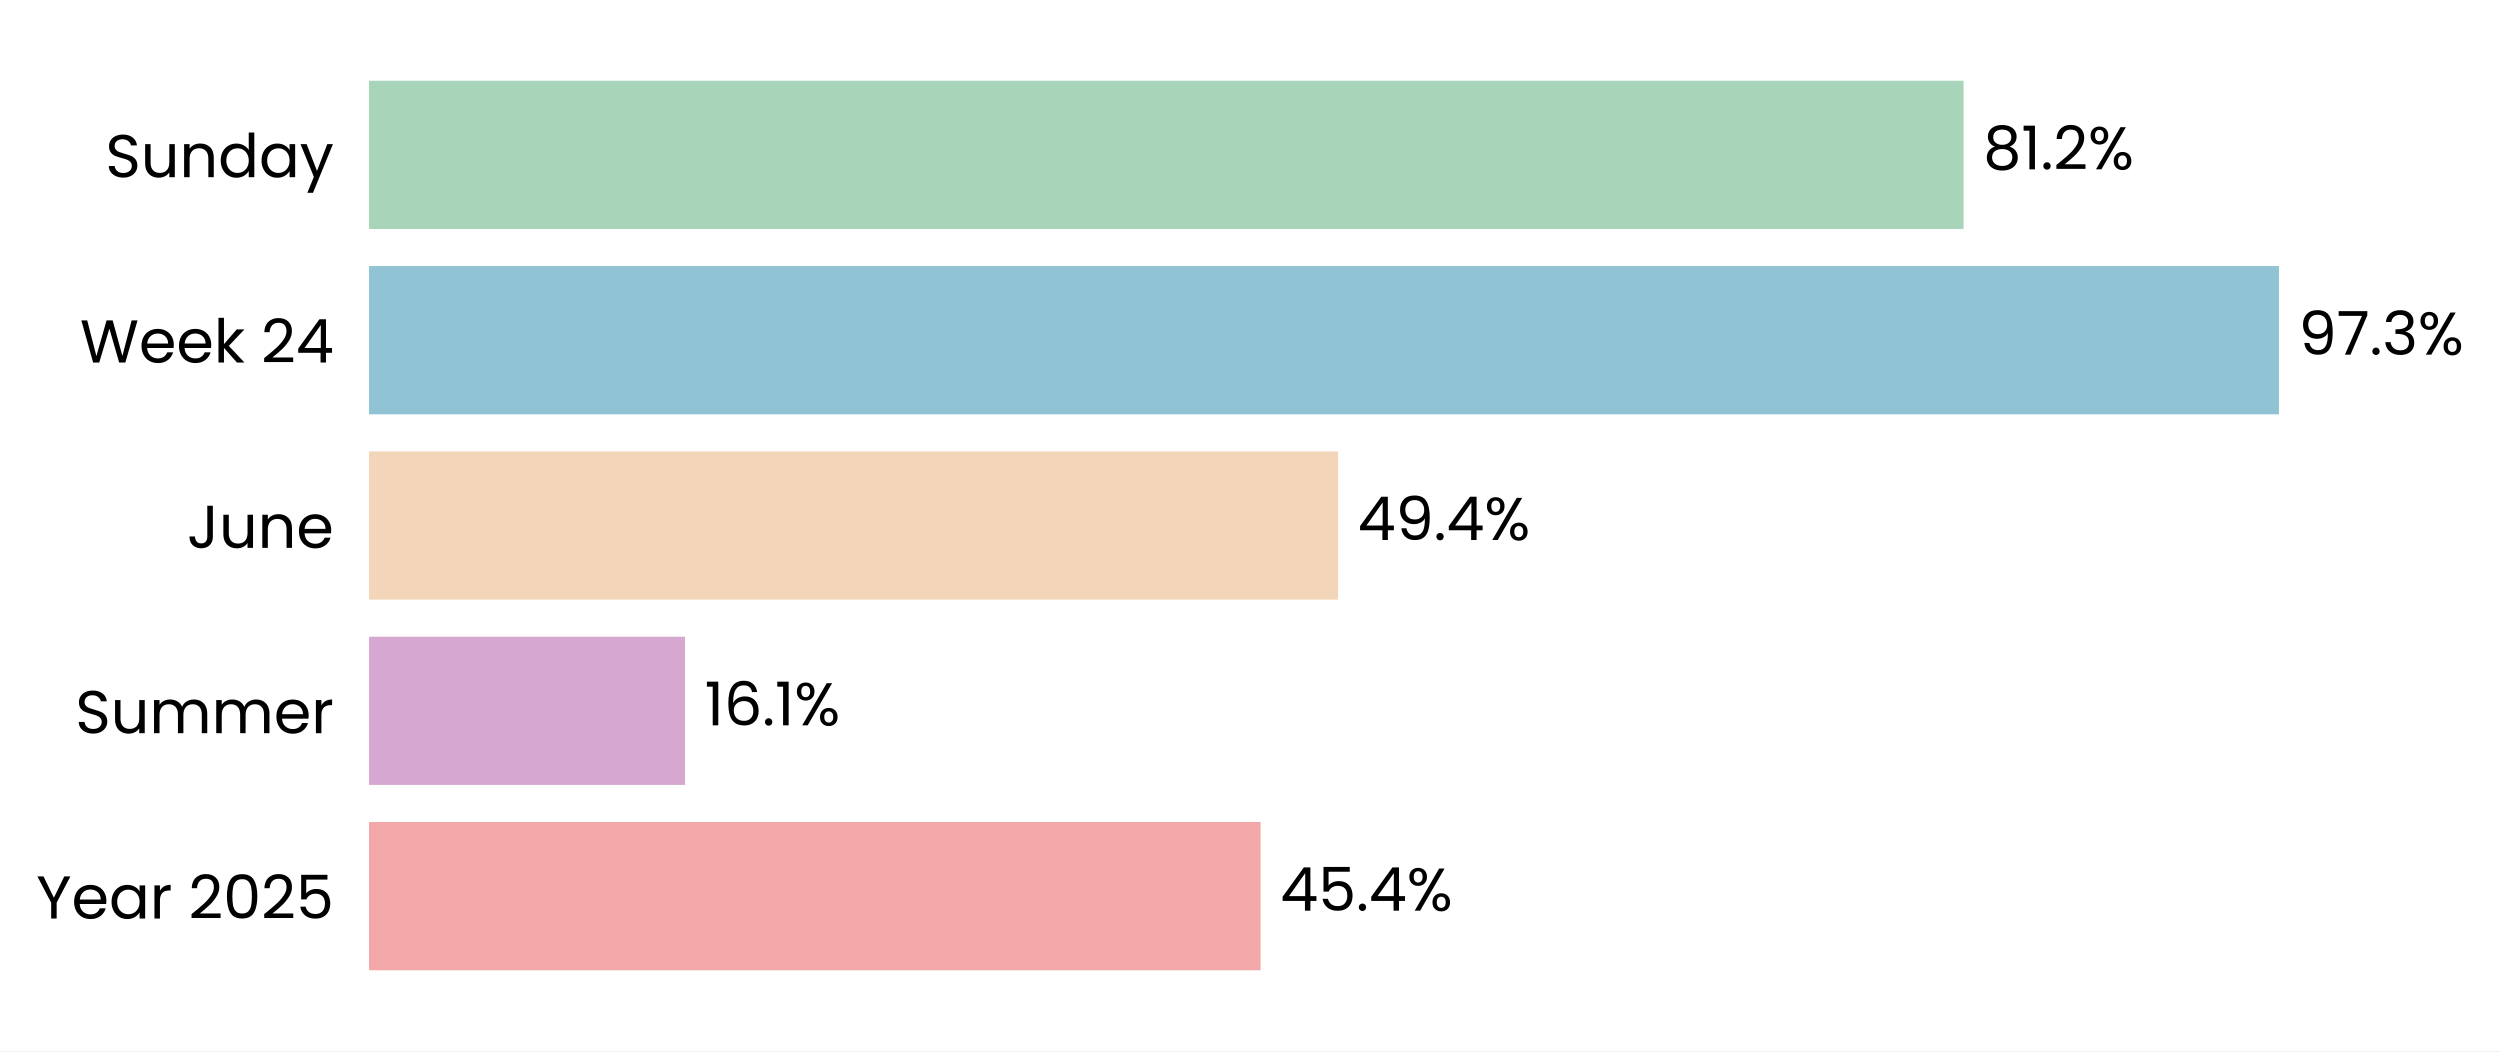
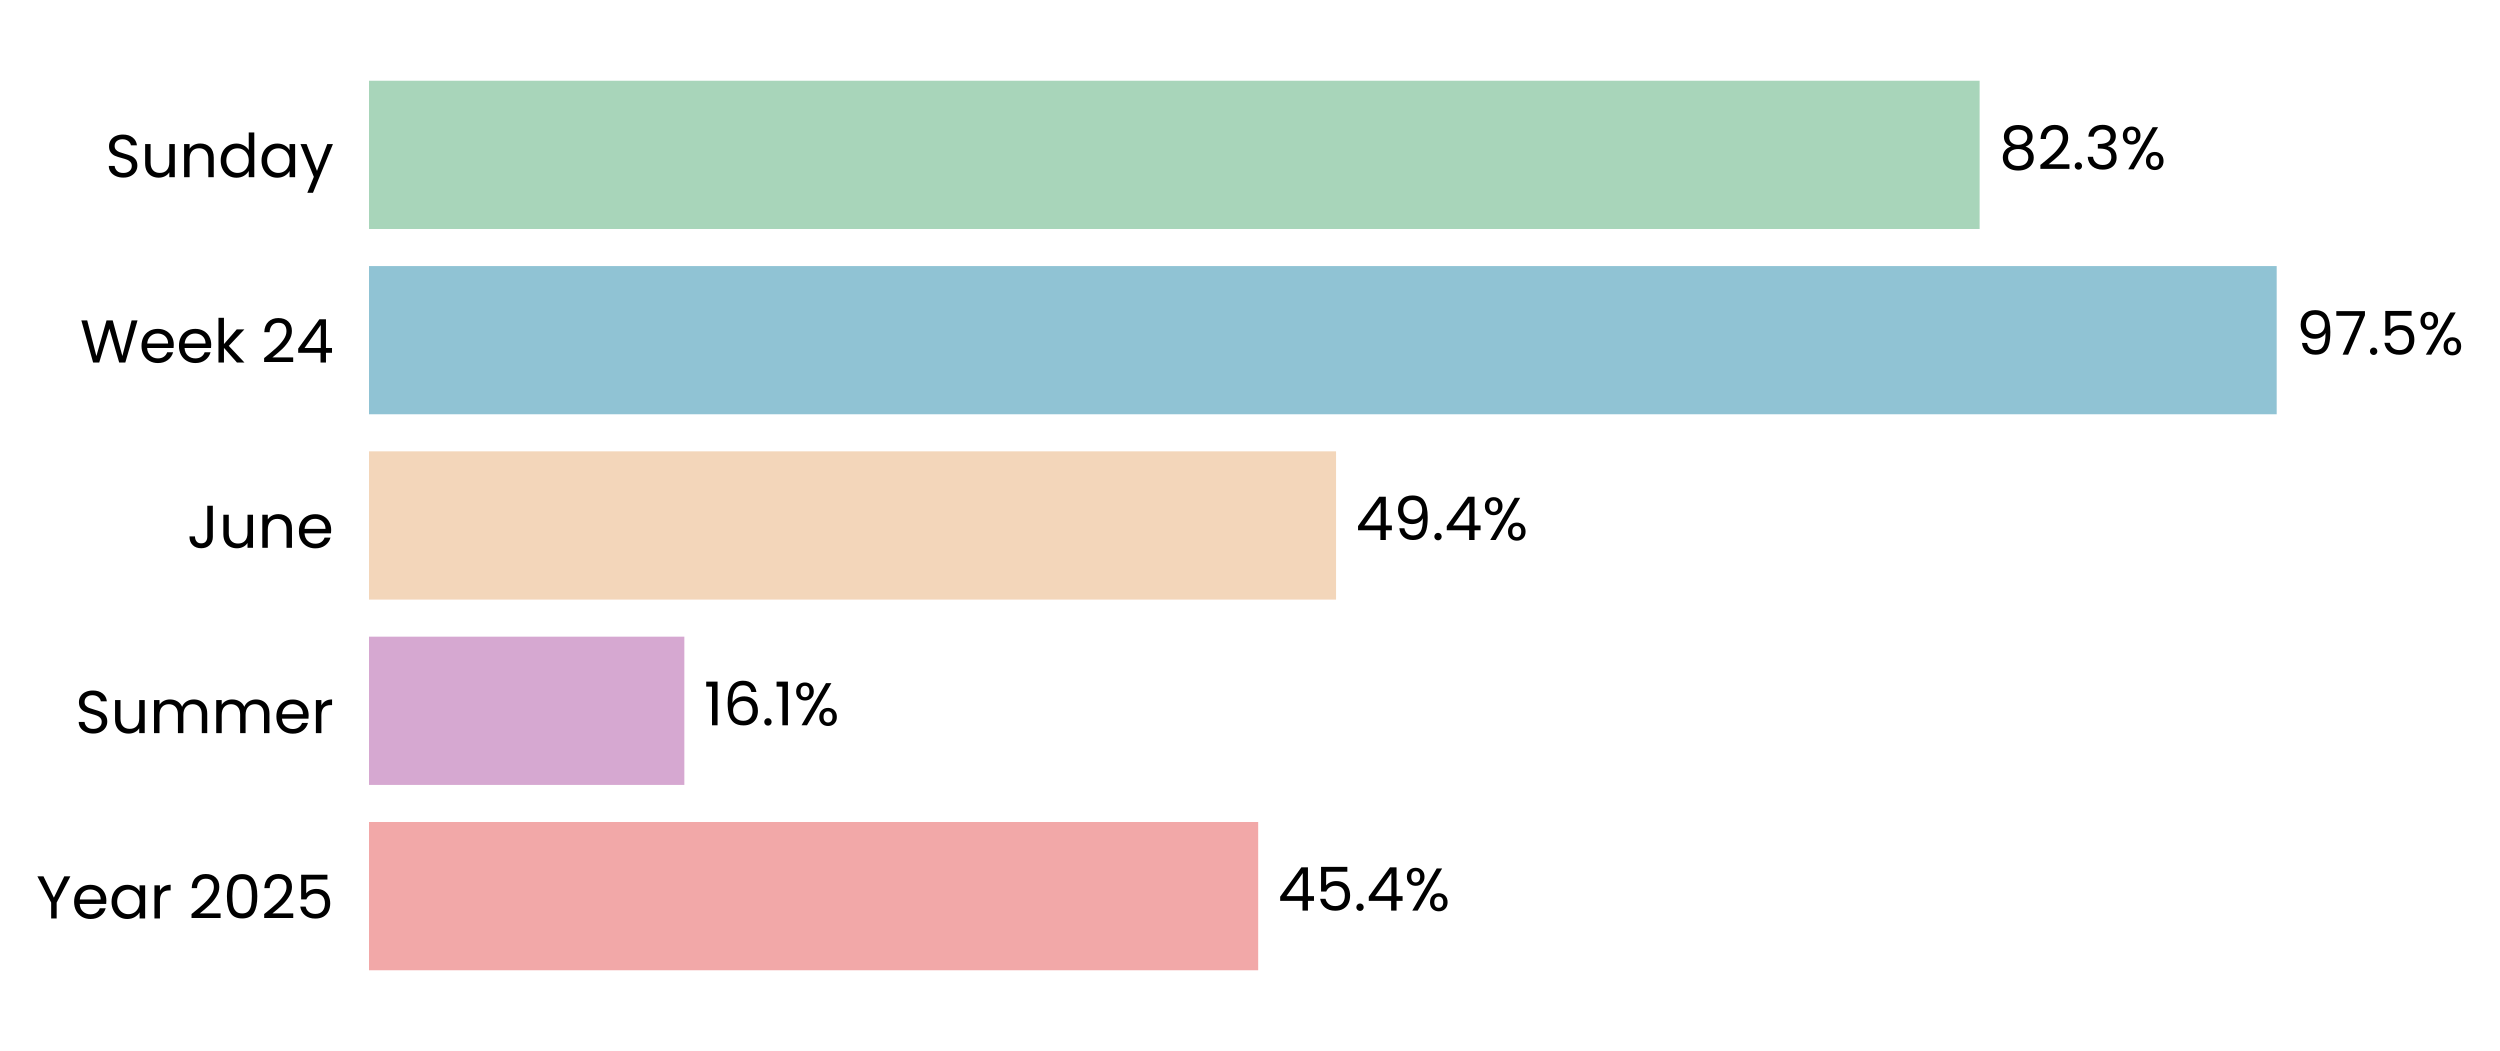
- <svg xmlns="http://www.w3.org/2000/svg" xmlns:xlink="http://www.w3.org/1999/xlink" width="496.662pt" height="208.8pt" viewBox="0 0 496.662 208.8" version="1.1">
+ <svg xmlns="http://www.w3.org/2000/svg" xmlns:xlink="http://www.w3.org/1999/xlink" width="496.694pt" height="208.8pt" viewBox="0 0 496.694 208.8" version="1.1">
  <defs>
    <style type="text/css">*{stroke-linejoin: round; stroke-linecap: butt}</style>
  </defs>
  <g id="figure_1">
    <g id="patch_1">
-       <path d="M 0 208.8  L 496.662 208.8  L 496.662 0  L 0 0  z " style="fill: #ffffff" />
+       <path d="M 0 208.8  L 496.694 208.8  L 496.694 0  L 0 0  z " style="fill: #ffffff" />
    </g>
    <g id="axes_1">
      <g id="patch_2">
-         <path d="M 73.311 201.6  L 463.198 201.6  L 463.198 7.2  L 73.311 7.2  z " style="fill: #ffffff" />
+         <path d="M 73.311 201.6  L 462.166 201.6  L 462.166 7.2  L 73.311 7.2  z " style="fill: #ffffff" />
      </g>
      <g id="patch_3">
-         <path d="M 73.311 192.764  L 250.429 192.764  L 250.429 163.309  L 73.311 163.309  z " clip-path="url(#p865aad33f1)" style="fill: #f2a8a8" />
+         <path d="M 73.311 192.764  L 249.972 192.764  L 249.972 163.309  L 73.311 163.309  z " clip-path="url(#p1e829d350e)" style="fill: #f2a8a8" />
      </g>
      <g id="patch_4">
-         <path d="M 73.311 155.945  L 136.085 155.945  L 136.085 126.491  L 73.311 126.491  z " clip-path="url(#p865aad33f1)" style="fill: #d6a8d1" />
+         <path d="M 73.311 155.945  L 135.963 155.945  L 135.963 126.491  L 73.311 126.491  z " clip-path="url(#p1e829d350e)" style="fill: #d6a8d1" />
      </g>
      <g id="patch_5">
-         <path d="M 73.311 119.127  L 265.818 119.127  L 265.818 89.673  L 73.311 89.673  z " clip-path="url(#p865aad33f1)" style="fill: #f3d6ba" />
+         <path d="M 73.311 119.127  L 265.444 119.127  L 265.444 89.673  L 73.311 89.673  z " clip-path="url(#p1e829d350e)" style="fill: #f3d6ba" />
      </g>
      <g id="patch_6">
-         <path d="M 73.311 82.309  L 452.754 82.309  L 452.754 52.855  L 73.311 52.855  z " clip-path="url(#p865aad33f1)" style="fill: #90c3d4" />
+         <path d="M 73.311 82.309  L 452.329 82.309  L 452.329 52.855  L 73.311 52.855  z " clip-path="url(#p1e829d350e)" style="fill: #90c3d4" />
      </g>
      <g id="patch_7">
-         <path d="M 73.311 45.491  L 390.094 45.491  L 390.094 16.036  L 73.311 16.036  z " clip-path="url(#p865aad33f1)" style="fill: #a8d5ba" />
+         <path d="M 73.311 45.491  L 393.307 45.491  L 393.307 16.036  L 73.311 16.036  z " clip-path="url(#p1e829d350e)" style="fill: #a8d5ba" />
      </g>
      <g id="matplotlib.axis_1">
        <g id="ytick_1">
          <g id="text_1">
            <g transform="translate(7.2 182.4764) scale(0.12 -0.12)">
              <defs>
                <path id="Poppins-Regular-59" d="M 3616 4461  L 2163 1683  L 2163 0  L 1581 0  L 1581 1683  L 122 4461  L 768 4461  L 1869 2202  L 2970 4461  L 3616 4461  z " transform="scale(0.015625)" />
                <path id="Poppins-Regular-65" d="M 3693 1888  Q 3693 1722 3674 1536  L 870 1536  Q 902 1018 1225 726  Q 1549 435 2010 435  Q 2387 435 2640 611  Q 2893 787 2995 1082  L 3622 1082  Q 3482 576 3059 259  Q 2637 -58 2010 -58  Q 1510 -58 1116 166  Q 723 390 499 803  Q 275 1216 275 1760  Q 275 2304 492 2713  Q 710 3123 1104 3344  Q 1498 3565 2010 3565  Q 2509 3565 2893 3347  Q 3277 3130 3485 2749  Q 3693 2368 3693 1888  z M 3091 2010  Q 3091 2342 2944 2582  Q 2797 2822 2544 2947  Q 2291 3072 1984 3072  Q 1542 3072 1232 2790  Q 922 2509 877 2010  L 3091 2010  z " transform="scale(0.015625)" />
                <path id="Poppins-Regular-61" d="M 275 1766  Q 275 2304 492 2710  Q 710 3117 1091 3341  Q 1472 3565 1939 3565  Q 2400 3565 2739 3366  Q 3078 3168 3245 2867  L 3245 3507  L 3834 3507  L 3834 0  L 3245 0  L 3245 653  Q 3072 346 2729 144  Q 2387 -58 1933 -58  Q 1466 -58 1088 172  Q 710 403 492 819  Q 275 1235 275 1766  z M 3245 1760  Q 3245 2157 3085 2451  Q 2925 2746 2653 2902  Q 2381 3059 2054 3059  Q 1728 3059 1459 2905  Q 1190 2752 1030 2457  Q 870 2163 870 1766  Q 870 1363 1030 1065  Q 1190 768 1459 611  Q 1728 454 2054 454  Q 2381 454 2653 611  Q 2925 768 3085 1065  Q 3245 1363 3245 1760  z " transform="scale(0.015625)" />
                <path id="Poppins-Regular-72" d="M 1075 2938  Q 1229 3238 1513 3404  Q 1798 3571 2208 3571  L 2208 2970  L 2054 2970  Q 1075 2970 1075 1907  L 1075 0  L 493 0  L 493 3507  L 1075 3507  L 1075 2938  z " transform="scale(0.015625)" />
                <path id="Poppins-Regular-20" transform="scale(0.015625)" />
                <path id="Poppins-Regular-32" d="M 326 467  Q 1139 1120 1600 1539  Q 2061 1958 2377 2416  Q 2694 2874 2694 3315  Q 2694 3731 2492 3971  Q 2291 4211 1843 4211  Q 1408 4211 1168 3939  Q 928 3667 909 3213  L 346 3213  Q 371 3930 780 4320  Q 1190 4710 1837 4710  Q 2496 4710 2883 4345  Q 3270 3981 3270 3341  Q 3270 2810 2953 2307  Q 2637 1805 2233 1424  Q 1830 1043 1203 538  L 3405 538  L 3405 51  L 326 51  L 326 467  z " transform="scale(0.015625)" />
                <path id="Poppins-Regular-30" d="M 397 2362  Q 397 3462 755 4080  Q 1114 4698 2010 4698  Q 2899 4698 3257 4080  Q 3616 3462 3616 2362  Q 3616 1242 3257 621  Q 2899 0 2010 0  Q 1114 0 755 621  Q 397 1242 397 2362  z M 3040 2362  Q 3040 2918 2966 3305  Q 2893 3693 2665 3929  Q 2438 4166 2010 4166  Q 1574 4166 1347 3929  Q 1120 3693 1046 3305  Q 973 2918 973 2362  Q 973 1786 1046 1395  Q 1120 1005 1347 768  Q 1574 531 2010 531  Q 2438 531 2665 768  Q 2893 1005 2966 1395  Q 3040 1786 3040 2362  z " transform="scale(0.015625)" />
                <path id="Poppins-Regular-35" d="M 3347 4122  L 1101 4122  L 1101 2662  Q 1248 2867 1536 2998  Q 1824 3130 2157 3130  Q 2688 3130 3021 2909  Q 3354 2688 3498 2339  Q 3642 1990 3642 1600  Q 3642 1139 3469 774  Q 3296 410 2941 198  Q 2586 -13 2061 -13  Q 1389 -13 973 332  Q 557 678 467 1254  L 1037 1254  Q 1120 890 1389 685  Q 1658 480 2067 480  Q 2573 480 2829 784  Q 3085 1088 3085 1587  Q 3085 2086 2829 2358  Q 2573 2630 2074 2630  Q 1734 2630 1481 2467  Q 1229 2304 1114 2022  L 563 2022  L 563 4634  L 3347 4634  L 3347 4122  z " transform="scale(0.015625)" />
              </defs>
              <use xlink:href="#Poppins-Regular-59" />
              <use xlink:href="#Poppins-Regular-65" transform="translate(58.39999 0)" />
              <use xlink:href="#Poppins-Regular-61" transform="translate(120.4 0)" />
              <use xlink:href="#Poppins-Regular-72" transform="translate(188 0)" />
              <use xlink:href="#Poppins-Regular-20" transform="translate(225.3 0)" />
              <use xlink:href="#Poppins-Regular-32" transform="translate(252 0)" />
              <use xlink:href="#Poppins-Regular-30" transform="translate(309.4999 0)" />
              <use xlink:href="#Poppins-Regular-32" transform="translate(372.2999 0)" />
              <use xlink:href="#Poppins-Regular-35" transform="translate(429.7999 0)" />
            </g>
          </g>
        </g>
        <g id="ytick_2">
          <g id="text_2">
            <g transform="translate(14.95125 145.6582) scale(0.12 -0.12)">
              <defs>
                <path id="Poppins-Regular-53" d="M 1907 -45  Q 1466 -45 1117 112  Q 768 269 569 547  Q 371 826 365 1190  L 986 1190  Q 1018 877 1245 662  Q 1472 448 1907 448  Q 2323 448 2563 656  Q 2803 864 2803 1190  Q 2803 1446 2662 1606  Q 2522 1766 2310 1849  Q 2099 1933 1741 2029  Q 1299 2144 1033 2259  Q 768 2374 579 2620  Q 390 2867 390 3283  Q 390 3648 576 3929  Q 762 4211 1098 4364  Q 1434 4518 1869 4518  Q 2496 4518 2896 4204  Q 3296 3891 3347 3373  L 2707 3373  Q 2675 3629 2438 3824  Q 2202 4019 1811 4019  Q 1446 4019 1216 3830  Q 986 3642 986 3302  Q 986 3059 1123 2905  Q 1261 2752 1462 2672  Q 1664 2592 2029 2490  Q 2470 2368 2739 2249  Q 3008 2131 3200 1884  Q 3392 1638 3392 1216  Q 3392 890 3219 602  Q 3046 314 2707 134  Q 2368 -45 1907 -45  z " transform="scale(0.015625)" />
                <path id="Poppins-Regular-75" d="M 3603 3507  L 3603 0  L 3021 0  L 3021 518  Q 2854 250 2556 99  Q 2259 -51 1901 -51  Q 1491 -51 1164 118  Q 838 288 649 627  Q 461 966 461 1453  L 461 3507  L 1037 3507  L 1037 1530  Q 1037 1011 1299 732  Q 1562 454 2016 454  Q 2483 454 2752 742  Q 3021 1030 3021 1581  L 3021 3507  L 3603 3507  z " transform="scale(0.015625)" />
                <path id="Poppins-Regular-6d" d="M 4710 3571  Q 5120 3571 5440 3401  Q 5760 3232 5945 2893  Q 6131 2554 6131 2067  L 6131 0  L 5555 0  L 5555 1984  Q 5555 2509 5296 2787  Q 5037 3066 4595 3066  Q 4141 3066 3872 2774  Q 3603 2483 3603 1933  L 3603 0  L 3027 0  L 3027 1984  Q 3027 2509 2768 2787  Q 2509 3066 2067 3066  Q 1613 3066 1344 2774  Q 1075 2483 1075 1933  L 1075 0  L 493 0  L 493 3507  L 1075 3507  L 1075 3002  Q 1248 3277 1539 3424  Q 1830 3571 2182 3571  Q 2624 3571 2963 3372  Q 3302 3174 3469 2790  Q 3616 3162 3955 3366  Q 4294 3571 4710 3571  z " transform="scale(0.015625)" />
              </defs>
              <use xlink:href="#Poppins-Regular-53" />
              <use xlink:href="#Poppins-Regular-75" transform="translate(58.7 0)" />
              <use xlink:href="#Poppins-Regular-6d" transform="translate(122.7 0)" />
              <use xlink:href="#Poppins-Regular-6d" transform="translate(225.7 0)" />
              <use xlink:href="#Poppins-Regular-65" transform="translate(328.7 0)" />
              <use xlink:href="#Poppins-Regular-72" transform="translate(390.6999 0)" />
            </g>
          </g>
        </g>
        <g id="ytick_3">
          <g id="text_3">
            <g transform="translate(37.15125 108.84) scale(0.12 -0.12)">
              <defs>
                <path id="Poppins-Regular-4a" d="M 2739 4461  L 2739 1165  Q 2739 614 2400 284  Q 2061 -45 1504 -45  Q 941 -45 601 291  Q 262 627 262 1210  L 845 1210  Q 851 883 1014 678  Q 1178 474 1504 474  Q 1830 474 1990 669  Q 2150 864 2150 1165  L 2150 4461  L 2739 4461  z " transform="scale(0.015625)" />
                <path id="Poppins-Regular-6e" d="M 2202 3571  Q 2842 3571 3238 3184  Q 3635 2797 3635 2067  L 3635 0  L 3059 0  L 3059 1984  Q 3059 2509 2796 2787  Q 2534 3066 2080 3066  Q 1619 3066 1347 2778  Q 1075 2490 1075 1939  L 1075 0  L 493 0  L 493 3507  L 1075 3507  L 1075 3008  Q 1248 3277 1545 3424  Q 1843 3571 2202 3571  z " transform="scale(0.015625)" />
              </defs>
              <use xlink:href="#Poppins-Regular-4a" />
              <use xlink:href="#Poppins-Regular-75" transform="translate(52.99999 0)" />
              <use xlink:href="#Poppins-Regular-6e" transform="translate(117 0)" />
              <use xlink:href="#Poppins-Regular-65" transform="translate(181 0)" />
            </g>
          </g>
        </g>
        <g id="ytick_4">
          <g id="text_4">
            <g transform="translate(15.88687 72.02182) scale(0.12 -0.12)">
              <defs>
                <path id="Poppins-Regular-57" d="M 6099 4461  L 4806 0  L 4154 0  L 3117 3590  L 2042 0  L 1395 -6  L 147 4461  L 768 4461  L 1741 678  L 2816 4461  L 3469 4461  L 4493 691  L 5472 4461  L 6099 4461  z " transform="scale(0.015625)" />
                <path id="Poppins-Regular-6b" d="M 2451 0  L 1075 1549  L 1075 0  L 493 0  L 493 4736  L 1075 4736  L 1075 1952  L 2426 3507  L 3238 3507  L 1587 1760  L 3245 0  L 2451 0  z " transform="scale(0.015625)" />
                <path id="Poppins-Regular-34" d="M 256 1030  L 256 1472  L 2502 4582  L 3200 4582  L 3200 1536  L 3840 1536  L 3840 1030  L 3200 1030  L 3200 0  L 2624 0  L 2624 1030  L 256 1030  z M 2650 3974  L 928 1536  L 2650 1536  L 2650 3974  z " transform="scale(0.015625)" />
              </defs>
              <use xlink:href="#Poppins-Regular-57" />
              <use xlink:href="#Poppins-Regular-65" transform="translate(97.59999 0)" />
              <use xlink:href="#Poppins-Regular-65" transform="translate(159.6 0)" />
              <use xlink:href="#Poppins-Regular-6b" transform="translate(221.6 0)" />
              <use xlink:href="#Poppins-Regular-20" transform="translate(273.0999 0)" />
              <use xlink:href="#Poppins-Regular-32" transform="translate(299.7999 0)" />
              <use xlink:href="#Poppins-Regular-34" transform="translate(357.2999 0)" />
            </g>
          </g>
        </g>
        <g id="ytick_5">
          <g id="text_5">
            <g transform="translate(20.92875 35.20364) scale(0.12 -0.12)">
              <defs>
                <path id="Poppins-Regular-64" d="M 275 1766  Q 275 2304 492 2710  Q 710 3117 1091 3341  Q 1472 3565 1946 3565  Q 2355 3565 2707 3376  Q 3059 3187 3245 2880  L 3245 4736  L 3834 4736  L 3834 0  L 3245 0  L 3245 659  Q 3072 346 2733 144  Q 2394 -58 1939 -58  Q 1472 -58 1091 172  Q 710 403 492 819  Q 275 1235 275 1766  z M 3245 1760  Q 3245 2157 3085 2451  Q 2925 2746 2653 2902  Q 2381 3059 2054 3059  Q 1728 3059 1459 2905  Q 1190 2752 1030 2457  Q 870 2163 870 1766  Q 870 1363 1030 1065  Q 1190 768 1459 611  Q 1728 454 2054 454  Q 2381 454 2653 611  Q 2925 768 3085 1065  Q 3245 1363 3245 1760  z " transform="scale(0.015625)" />
                <path id="Poppins-Regular-79" d="M 3514 3507  L 1402 -1651  L 800 -1651  L 1491 38  L 77 3507  L 723 3507  L 1824 666  L 2912 3507  L 3514 3507  z " transform="scale(0.015625)" />
              </defs>
              <use xlink:href="#Poppins-Regular-53" />
              <use xlink:href="#Poppins-Regular-75" transform="translate(58.7 0)" />
              <use xlink:href="#Poppins-Regular-6e" transform="translate(122.7 0)" />
              <use xlink:href="#Poppins-Regular-64" transform="translate(186.7 0)" />
              <use xlink:href="#Poppins-Regular-61" transform="translate(254.3 0)" />
              <use xlink:href="#Poppins-Regular-79" transform="translate(321.8999 0)" />
            </g>
          </g>
        </g>
      </g>
      <g id="text_6">
-         <g transform="translate(254.3281 180.9164) scale(0.12 -0.12)">
+         <g transform="translate(253.8604 180.9164) scale(0.12 -0.12)">
          <defs>
            <path id="Poppins-Regular-2e" d="M 678 -38  Q 512 -38 397 77  Q 282 192 282 358  Q 282 525 397 640  Q 512 755 678 755  Q 838 755 950 640  Q 1062 525 1062 358  Q 1062 192 950 77  Q 838 -38 678 -38  z " transform="scale(0.015625)" />
            <path id="Poppins-Regular-25" d="M 269 3584  Q 269 4019 531 4278  Q 794 4538 1203 4538  Q 1613 4538 1875 4278  Q 2138 4019 2138 3584  Q 2138 3142 1875 2883  Q 1613 2624 1203 2624  Q 794 2624 531 2883  Q 269 3142 269 3584  z M 4006 4467  L 1414 0  L 838 0  L 3430 4467  L 4006 4467  z M 1203 4179  Q 986 4179 861 4028  Q 736 3878 736 3584  Q 736 3290 861 3136  Q 986 2982 1203 2982  Q 1421 2982 1549 3139  Q 1677 3296 1677 3584  Q 1677 3878 1549 4028  Q 1421 4179 1203 4179  z M 2720 883  Q 2720 1325 2982 1584  Q 3245 1843 3654 1843  Q 4064 1843 4323 1584  Q 4582 1325 4582 883  Q 4582 448 4323 185  Q 4064 -77 3654 -77  Q 3245 -77 2982 182  Q 2720 442 2720 883  z M 3648 1478  Q 3430 1478 3302 1328  Q 3174 1178 3174 883  Q 3174 595 3302 444  Q 3430 294 3648 294  Q 3866 294 3994 444  Q 4122 595 4122 883  Q 4122 1178 3994 1328  Q 3866 1478 3648 1478  z " transform="scale(0.015625)" />
          </defs>
          <use xlink:href="#Poppins-Regular-34" />
          <use xlink:href="#Poppins-Regular-35" transform="translate(62.89999 0)" />
          <use xlink:href="#Poppins-Regular-2e" transform="translate(125.7 0)" />
          <use xlink:href="#Poppins-Regular-34" transform="translate(146.7 0)" />
          <use xlink:href="#Poppins-Regular-25" transform="translate(209.6 0)" />
        </g>
      </g>
      <g id="text_7">
-         <g transform="translate(139.984 144.0982) scale(0.12 -0.12)">
+         <g transform="translate(139.8516 144.0982) scale(0.12 -0.12)">
          <defs>
            <path id="Poppins-Regular-31" d="M 243 4096  L 243 4627  L 1446 4627  L 1446 0  L 858 0  L 858 4096  L 243 4096  z " transform="scale(0.015625)" />
            <path id="Poppins-Regular-36" d="M 2976 3526  Q 2835 4237 2099 4237  Q 1530 4237 1248 3798  Q 966 3360 973 2355  Q 1120 2688 1462 2877  Q 1805 3066 2227 3066  Q 2886 3066 3280 2656  Q 3674 2246 3674 1523  Q 3674 1088 3504 742  Q 3334 397 2992 192  Q 2650 -13 2163 -13  Q 1504 -13 1133 281  Q 762 576 614 1094  Q 467 1613 467 2374  Q 467 4723 2106 4723  Q 2733 4723 3091 4384  Q 3450 4045 3514 3526  L 2976 3526  z M 2106 2573  Q 1830 2573 1587 2461  Q 1344 2349 1193 2121  Q 1043 1894 1043 1568  Q 1043 1082 1324 778  Q 1606 474 2131 474  Q 2579 474 2844 752  Q 3110 1030 3110 1504  Q 3110 2003 2854 2288  Q 2598 2573 2106 2573  z " transform="scale(0.015625)" />
          </defs>
          <use xlink:href="#Poppins-Regular-31" />
          <use xlink:href="#Poppins-Regular-36" transform="translate(31.99998 0)" />
          <use xlink:href="#Poppins-Regular-2e" transform="translate(95.49997 0)" />
          <use xlink:href="#Poppins-Regular-31" transform="translate(116.5 0)" />
          <use xlink:href="#Poppins-Regular-25" transform="translate(148.4999 0)" />
        </g>
      </g>
      <g id="text_8">
-         <g transform="translate(269.7166 107.28) scale(0.12 -0.12)">
+         <g transform="translate(269.3321 107.28) scale(0.12 -0.12)">
          <defs>
            <path id="Poppins-Regular-39" d="M 1146 1242  Q 1210 877 1443 678  Q 1677 480 2074 480  Q 2605 480 2857 896  Q 3110 1312 3098 2298  Q 2963 2010 2649 1846  Q 2336 1683 1952 1683  Q 1523 1683 1187 1859  Q 851 2035 659 2374  Q 467 2714 467 3194  Q 467 3878 864 4297  Q 1261 4717 1990 4717  Q 2886 4717 3248 4134  Q 3610 3552 3610 2400  Q 3610 1594 3466 1069  Q 3322 544 2979 269  Q 2637 -6 2042 -6  Q 1389 -6 1024 346  Q 659 698 608 1242  L 1146 1242  z M 2048 2176  Q 2477 2176 2752 2441  Q 3027 2707 3027 3162  Q 3027 3642 2758 3936  Q 2490 4230 2003 4230  Q 1555 4230 1289 3948  Q 1024 3667 1024 3206  Q 1024 2739 1286 2457  Q 1549 2176 2048 2176  z " transform="scale(0.015625)" />
          </defs>
          <use xlink:href="#Poppins-Regular-34" />
          <use xlink:href="#Poppins-Regular-39" transform="translate(62.89999 0)" />
          <use xlink:href="#Poppins-Regular-2e" transform="translate(125.9 0)" />
          <use xlink:href="#Poppins-Regular-34" transform="translate(146.9 0)" />
          <use xlink:href="#Poppins-Regular-25" transform="translate(209.8 0)" />
        </g>
      </g>
      <g id="text_9">
-         <g transform="translate(456.6532 70.46182) scale(0.12 -0.12)">
+         <g transform="translate(456.2179 70.46182) scale(0.12 -0.12)">
          <defs>
            <path id="Poppins-Regular-37" d="M 3245 4173  L 1466 0  L 877 0  L 2682 4115  L 211 4115  L 211 4614  L 3245 4614  L 3245 4173  z " transform="scale(0.015625)" />
-             <path id="Poppins-Regular-33" d="M 384 3462  Q 429 4051 838 4384  Q 1248 4717 1901 4717  Q 2336 4717 2653 4560  Q 2970 4403 3133 4134  Q 3296 3866 3296 3526  Q 3296 3130 3069 2842  Q 2842 2554 2477 2470  L 2477 2438  Q 2893 2336 3136 2035  Q 3379 1734 3379 1248  Q 3379 883 3212 592  Q 3046 301 2713 134  Q 2381 -32 1914 -32  Q 1235 -32 800 323  Q 365 678 314 1331  L 877 1331  Q 922 947 1190 704  Q 1459 461 1907 461  Q 2355 461 2588 694  Q 2822 928 2822 1299  Q 2822 1779 2502 1990  Q 2182 2202 1536 2202  L 1389 2202  L 1389 2688  L 1542 2688  Q 2131 2694 2432 2883  Q 2733 3072 2733 3469  Q 2733 3808 2512 4013  Q 2291 4218 1882 4218  Q 1485 4218 1241 4013  Q 998 3808 954 3462  L 384 3462  z " transform="scale(0.015625)" />
          </defs>
          <use xlink:href="#Poppins-Regular-39" />
          <use xlink:href="#Poppins-Regular-37" transform="translate(62.99999 0)" />
          <use xlink:href="#Poppins-Regular-2e" transform="translate(117.6 0)" />
-           <use xlink:href="#Poppins-Regular-33" transform="translate(138.6 0)" />
-           <use xlink:href="#Poppins-Regular-25" transform="translate(197.5 0)" />
+           <use xlink:href="#Poppins-Regular-35" transform="translate(138.6 0)" />
+           <use xlink:href="#Poppins-Regular-25" transform="translate(201.3999 0)" />
        </g>
      </g>
      <g id="text_10">
-         <g transform="translate(393.9929 33.64364) scale(0.12 -0.12)">
+         <g transform="translate(397.1953 33.64364) scale(0.12 -0.12)">
          <defs>
            <path id="Poppins-Regular-38" d="M 1242 2406  Q 883 2547 691 2816  Q 499 3085 499 3469  Q 499 3814 672 4092  Q 845 4371 1187 4534  Q 1530 4698 2016 4698  Q 2502 4698 2844 4534  Q 3187 4371 3363 4092  Q 3539 3814 3539 3469  Q 3539 3098 3340 2819  Q 3142 2541 2797 2406  Q 3194 2285 3427 1981  Q 3661 1677 3661 1248  Q 3661 832 3456 521  Q 3251 211 2876 41  Q 2502 -128 2016 -128  Q 1530 -128 1162 41  Q 794 211 589 521  Q 384 832 384 1248  Q 384 1677 614 1984  Q 845 2291 1242 2406  z M 2976 3398  Q 2976 3789 2720 4000  Q 2464 4211 2016 4211  Q 1574 4211 1318 4000  Q 1062 3789 1062 3392  Q 1062 3034 1328 2816  Q 1594 2598 2016 2598  Q 2445 2598 2710 2819  Q 2976 3040 2976 3398  z M 2016 2150  Q 1542 2150 1241 1929  Q 941 1709 941 1267  Q 941 858 1232 608  Q 1523 358 2016 358  Q 2509 358 2797 608  Q 3085 858 3085 1267  Q 3085 1696 2790 1923  Q 2496 2150 2016 2150  z " transform="scale(0.015625)" />
+             <path id="Poppins-Regular-33" d="M 384 3462  Q 429 4051 838 4384  Q 1248 4717 1901 4717  Q 2336 4717 2653 4560  Q 2970 4403 3133 4134  Q 3296 3866 3296 3526  Q 3296 3130 3069 2842  Q 2842 2554 2477 2470  L 2477 2438  Q 2893 2336 3136 2035  Q 3379 1734 3379 1248  Q 3379 883 3212 592  Q 3046 301 2713 134  Q 2381 -32 1914 -32  Q 1235 -32 800 323  Q 365 678 314 1331  L 877 1331  Q 922 947 1190 704  Q 1459 461 1907 461  Q 2355 461 2588 694  Q 2822 928 2822 1299  Q 2822 1779 2502 1990  Q 2182 2202 1536 2202  L 1389 2202  L 1389 2688  L 1542 2688  Q 2131 2694 2432 2883  Q 2733 3072 2733 3469  Q 2733 3808 2512 4013  Q 2291 4218 1882 4218  Q 1485 4218 1241 4013  Q 998 3808 954 3462  L 384 3462  z " transform="scale(0.015625)" />
          </defs>
          <use xlink:href="#Poppins-Regular-38" />
-           <use xlink:href="#Poppins-Regular-31" transform="translate(63.09999 0)" />
-           <use xlink:href="#Poppins-Regular-2e" transform="translate(95.09998 0)" />
-           <use xlink:href="#Poppins-Regular-32" transform="translate(116.1 0)" />
-           <use xlink:href="#Poppins-Regular-25" transform="translate(173.5999 0)" />
+           <use xlink:href="#Poppins-Regular-32" transform="translate(63.09999 0)" />
+           <use xlink:href="#Poppins-Regular-2e" transform="translate(120.6 0)" />
+           <use xlink:href="#Poppins-Regular-33" transform="translate(141.6 0)" />
+           <use xlink:href="#Poppins-Regular-25" transform="translate(200.5 0)" />
        </g>
      </g>
    </g>
  </g>
  <defs>
-     <clipPath id="p865aad33f1">
-       <rect x="73.311" y="7.2" width="389.887" height="194.4" />
+     <clipPath id="p1e829d350e">
+       <rect x="73.311" y="7.2" width="388.855" height="194.4" />
    </clipPath>
  </defs>
</svg>
